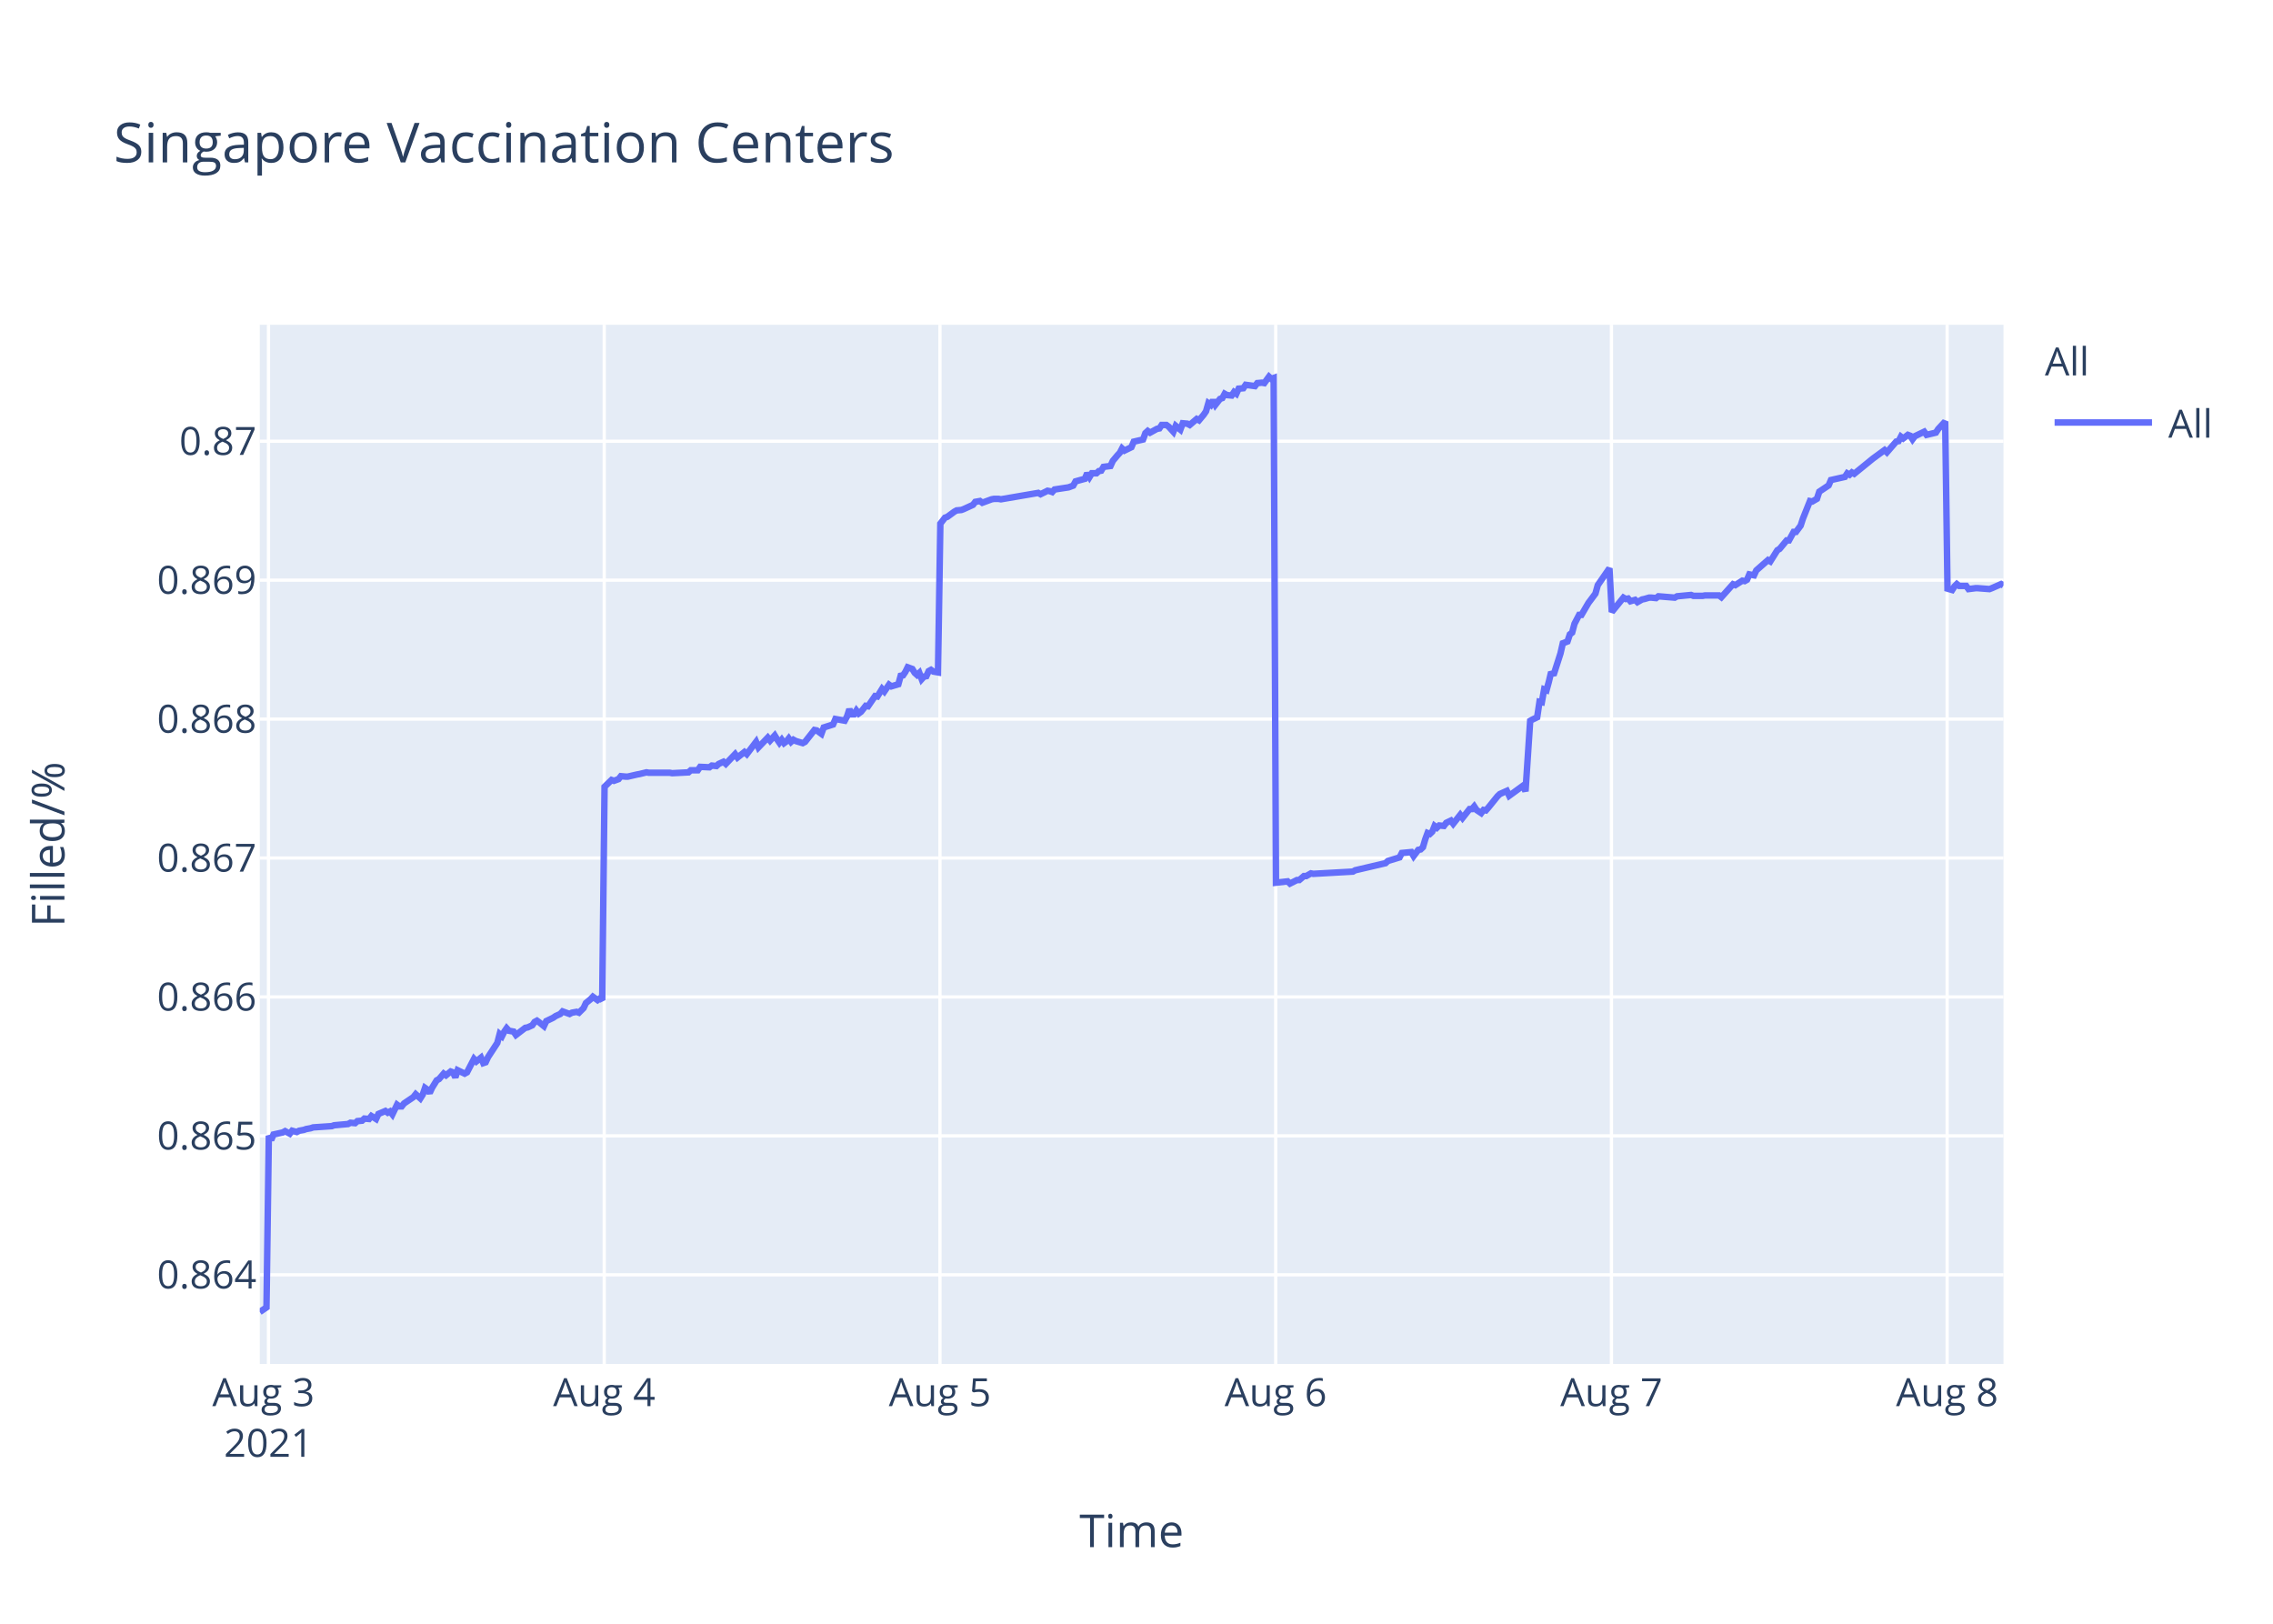
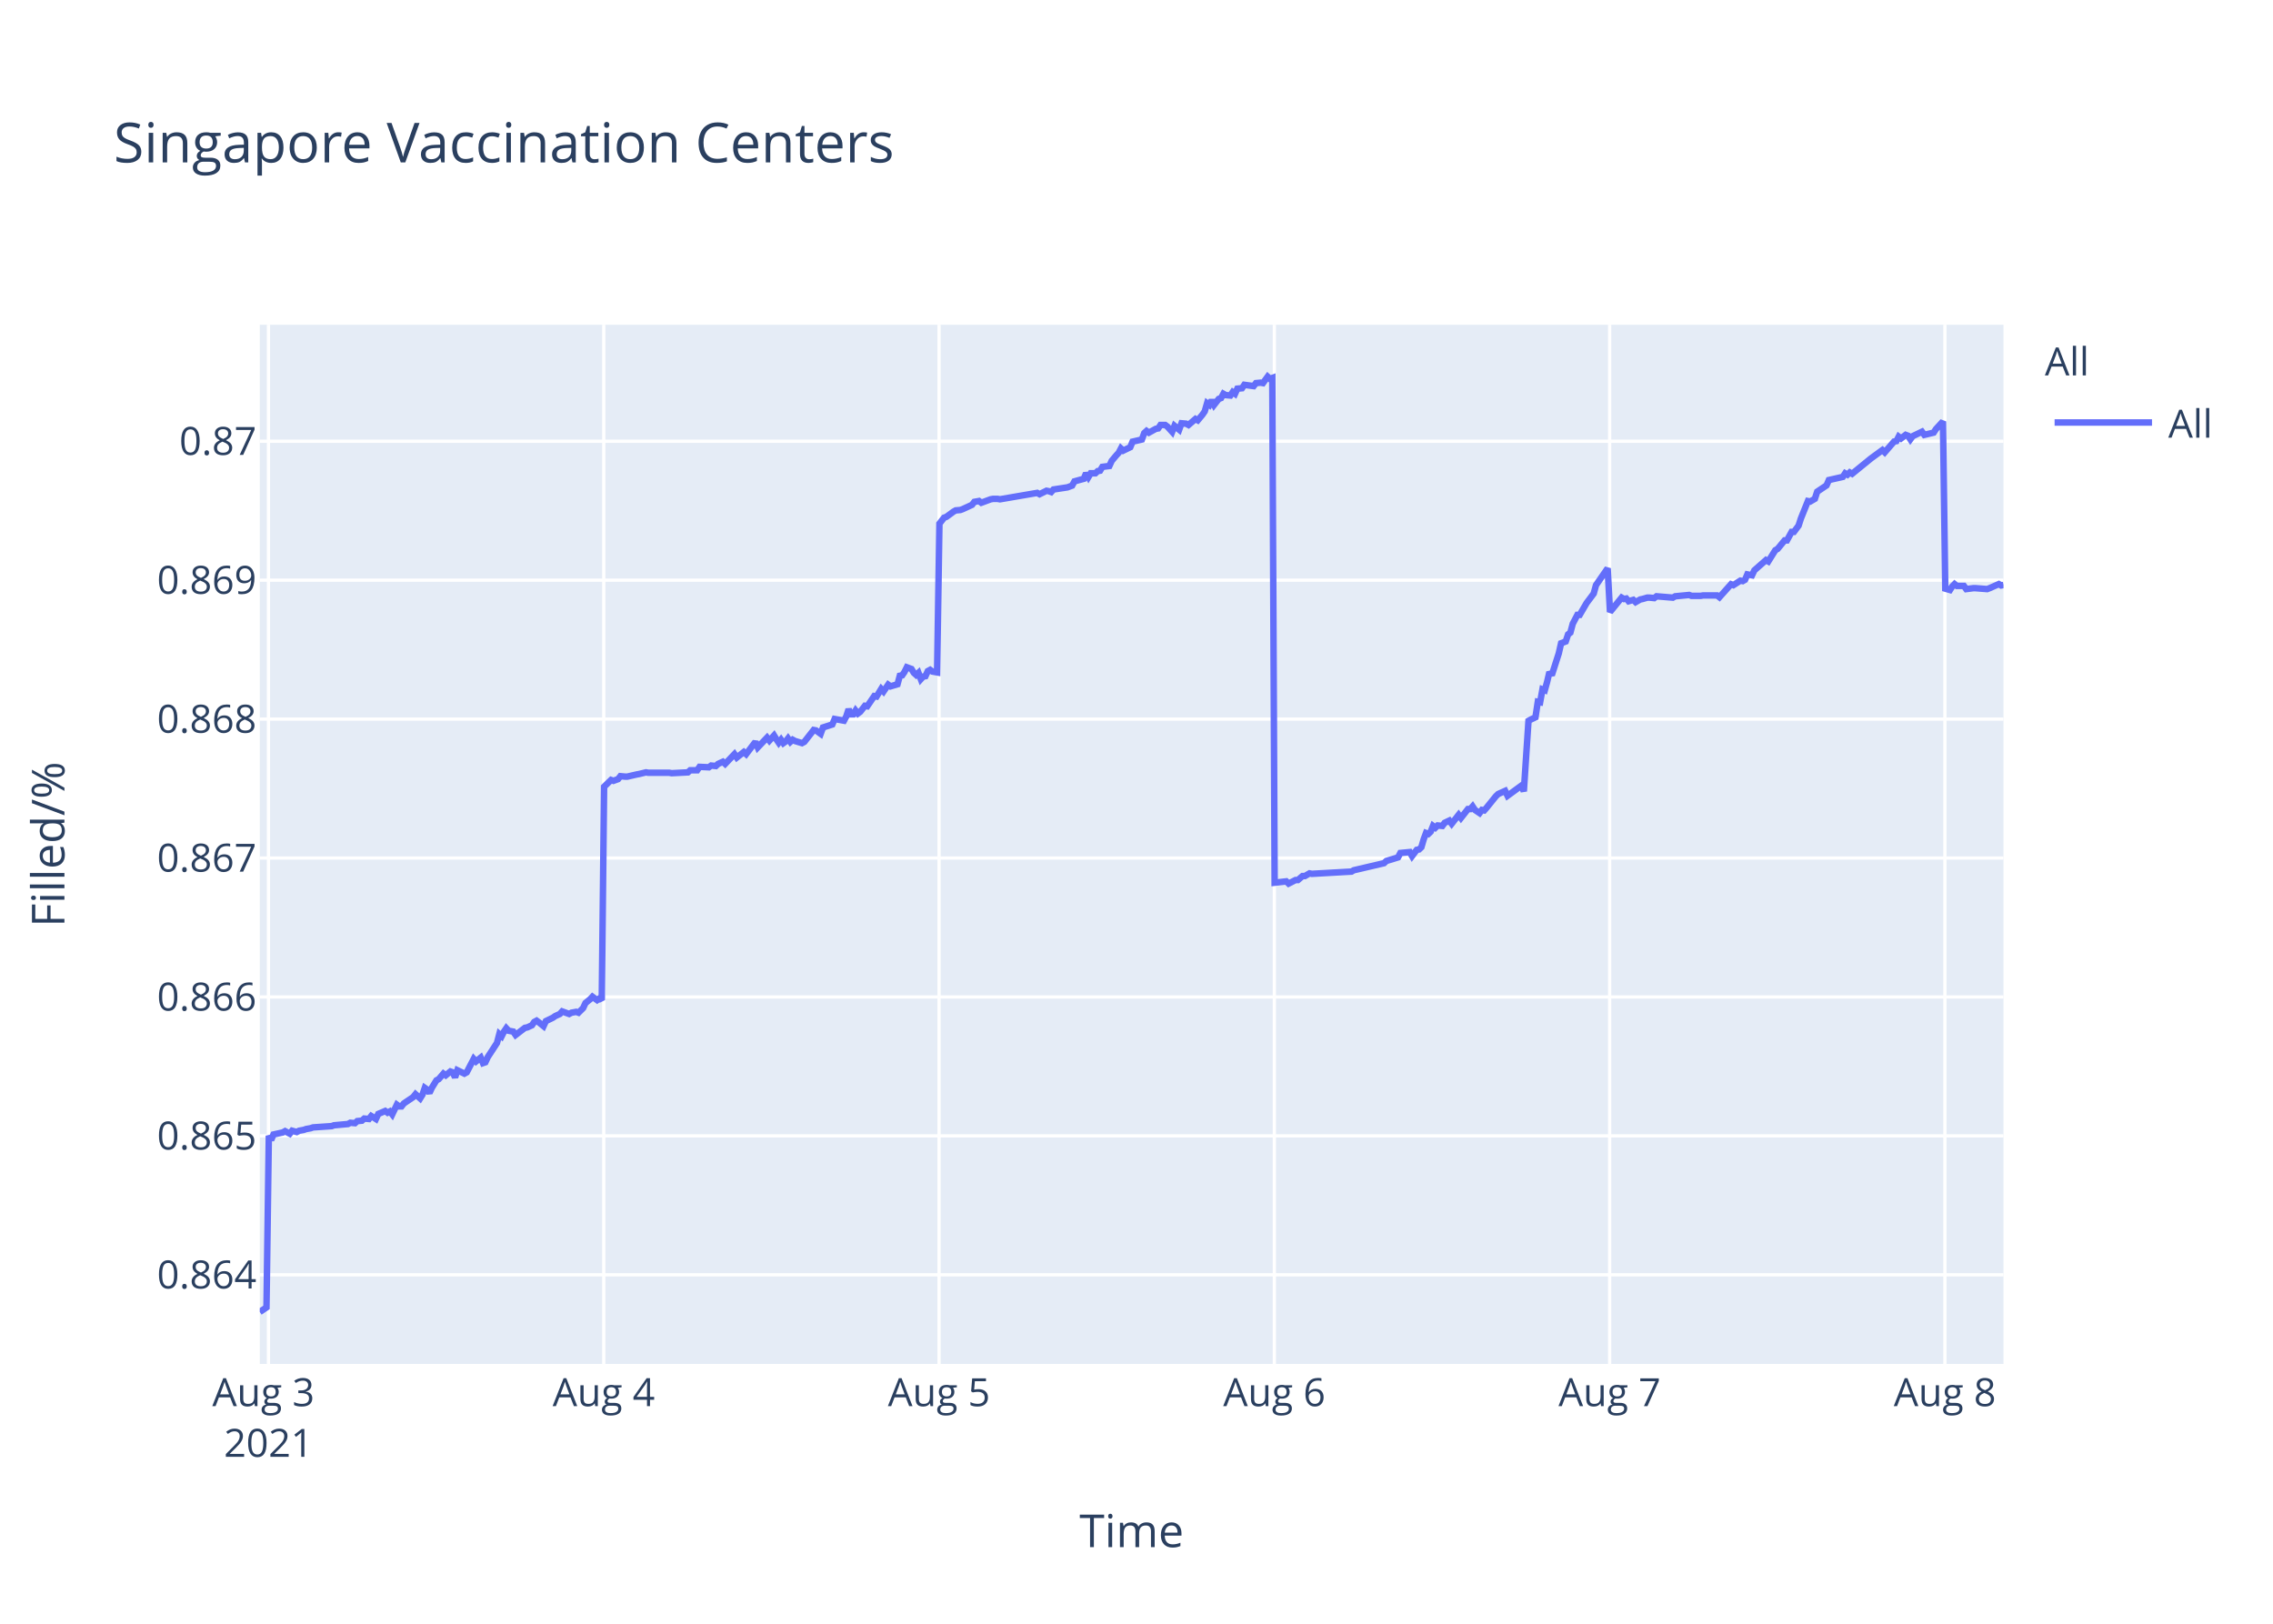
<svg xmlns="http://www.w3.org/2000/svg" class="main-svg" width="700" height="500" style="" viewBox="0 0 700 500">
  <rect x="0" y="0" width="700" height="500" style="fill: rgb(255, 255, 255); fill-opacity: 1;" />
-   <defs id="defs-ee808e">
+   <defs id="defs-a13f9d">
    <g class="clips">
-       <clipPath id="clipee808exyplot" class="plotclip">
+       <clipPath id="clipa13f9dxyplot" class="plotclip">
        <rect width="537" height="320" />
      </clipPath>
-       <clipPath class="axesclip" id="clipee808ex">
+       <clipPath class="axesclip" id="clipa13f9dx">
        <rect x="80" y="0" width="537" height="500" />
      </clipPath>
-       <clipPath class="axesclip" id="clipee808ey">
+       <clipPath class="axesclip" id="clipa13f9dy">
        <rect x="0" y="100" width="700" height="320" />
      </clipPath>
-       <clipPath class="axesclip" id="clipee808exy">
+       <clipPath class="axesclip" id="clipa13f9dxy">
        <rect x="80" y="100" width="537" height="320" />
      </clipPath>
    </g>
    <g class="gradients" />
  </defs>
  <g class="bglayer">
    <rect class="bg" x="80" y="100" width="537" height="320" style="fill: rgb(229, 236, 246); fill-opacity: 1; stroke-width: 0;" />
  </g>
  <g class="layer-below">
    <g class="imagelayer" />
    <g class="shapelayer" />
  </g>
  <g class="cartesianlayer">
    <g class="subplot xy">
      <g class="layer-subplot">
        <g class="shapelayer" />
        <g class="imagelayer" />
      </g>
      <g class="gridlayer">
        <g class="x">
          <path class="xgrid crisp" transform="translate(82.68,0)" d="M0,100v320" style="stroke: rgb(255, 255, 255); stroke-opacity: 1; stroke-width: 1px;" />
-           <path class="xgrid crisp" transform="translate(186.08,0)" d="M0,100v320" style="stroke: rgb(255, 255, 255); stroke-opacity: 1; stroke-width: 1px;" />
-           <path class="xgrid crisp" transform="translate(289.47,0)" d="M0,100v320" style="stroke: rgb(255, 255, 255); stroke-opacity: 1; stroke-width: 1px;" />
-           <path class="xgrid crisp" transform="translate(392.87,0)" d="M0,100v320" style="stroke: rgb(255, 255, 255); stroke-opacity: 1; stroke-width: 1px;" />
-           <path class="xgrid crisp" transform="translate(496.26,0)" d="M0,100v320" style="stroke: rgb(255, 255, 255); stroke-opacity: 1; stroke-width: 1px;" />
-           <path class="xgrid crisp" transform="translate(599.65,0)" d="M0,100v320" style="stroke: rgb(255, 255, 255); stroke-opacity: 1; stroke-width: 1px;" />
+           <path class="xgrid crisp" transform="translate(185.94,0)" d="M0,100v320" style="stroke: rgb(255, 255, 255); stroke-opacity: 1; stroke-width: 1px;" />
+           <path class="xgrid crisp" transform="translate(289.19,0)" d="M0,100v320" style="stroke: rgb(255, 255, 255); stroke-opacity: 1; stroke-width: 1px;" />
+           <path class="xgrid crisp" transform="translate(392.45,0)" d="M0,100v320" style="stroke: rgb(255, 255, 255); stroke-opacity: 1; stroke-width: 1px;" />
+           <path class="xgrid crisp" transform="translate(495.71,0)" d="M0,100v320" style="stroke: rgb(255, 255, 255); stroke-opacity: 1; stroke-width: 1px;" />
+           <path class="xgrid crisp" transform="translate(598.96,0)" d="M0,100v320" style="stroke: rgb(255, 255, 255); stroke-opacity: 1; stroke-width: 1px;" />
        </g>
        <g class="y">
          <path class="ygrid crisp" transform="translate(0,392.55)" d="M80,0h537" style="stroke: rgb(255, 255, 255); stroke-opacity: 1; stroke-width: 1px;" />
          <path class="ygrid crisp" transform="translate(0,349.77)" d="M80,0h537" style="stroke: rgb(255, 255, 255); stroke-opacity: 1; stroke-width: 1px;" />
          <path class="ygrid crisp" transform="translate(0,306.99)" d="M80,0h537" style="stroke: rgb(255, 255, 255); stroke-opacity: 1; stroke-width: 1px;" />
          <path class="ygrid crisp" transform="translate(0,264.21)" d="M80,0h537" style="stroke: rgb(255, 255, 255); stroke-opacity: 1; stroke-width: 1px;" />
          <path class="ygrid crisp" transform="translate(0,221.43)" d="M80,0h537" style="stroke: rgb(255, 255, 255); stroke-opacity: 1; stroke-width: 1px;" />
          <path class="ygrid crisp" transform="translate(0,178.65)" d="M80,0h537" style="stroke: rgb(255, 255, 255); stroke-opacity: 1; stroke-width: 1px;" />
          <path class="ygrid crisp" transform="translate(0,135.87)" d="M80,0h537" style="stroke: rgb(255, 255, 255); stroke-opacity: 1; stroke-width: 1px;" />
        </g>
      </g>
      <g class="zerolinelayer" />
      <path class="xlines-below" />
      <path class="ylines-below" />
      <g class="overlines-below" />
      <g class="xaxislayer-below" />
      <g class="yaxislayer-below" />
      <g class="overaxes-below" />
-       <g class="plot" transform="translate(80,100)" clip-path="url('#clipee808exyplot')">
+       <g class="plot" transform="translate(80,100)" clip-path="url('#clipa13f9dxyplot')">
        <g class="scatterlayer mlayer">
-           <g class="trace scatter trace5b9ab0" style="stroke-miterlimit: 2; opacity: 1;">
+           <g class="trace scatter trace85a3ed" style="stroke-miterlimit: 2; opacity: 1;">
            <g class="fills" />
            <g class="errorbars" />
            <g class="lines">
-               <path class="js-line" d="M0,304L2.07,302.59L2.79,249.74L3.51,251.04L4.23,249.35L7.09,248.71L7.81,248.32L9.25,249.1L9.97,248.19L11.4,248.58L12.12,248.19L13.56,247.93L14.28,247.67L15.71,247.41L16.43,247.16L22.18,246.77L22.89,246.51L27.2,246.12L27.92,245.73L29.36,245.86L30.07,245.22L31.51,245.09L32.22,244.44L33.66,244.57L34.38,243.66L35.82,244.57L36.54,243.02L38.69,242.11L39.4,242.63L40.12,242.24L40.84,243.15L42.28,240.17L42.99,240.69L43.71,240.69L44.43,239.78L47.3,237.84L48.02,236.94L49.45,238.23L50.18,237.07L50.89,235L51.61,235.51L52.33,236.55L53.04,235L54.48,232.67L55.2,232.28L56.64,230.6L57.36,231.12L58.79,229.95L59.51,230.21L60.23,231.76L60.94,229.56L63.1,230.6L63.82,230.21L65.97,226.07L66.69,226.85L68.13,225.68L68.84,227.36L69.56,227.11L70.28,225.55L73.15,221.16L73.87,218.44L74.59,219.09L75.31,217.66L76.03,216.63L76.74,217.4L78.18,217.66L78.89,218.7L81.77,216.5L82.49,216.37L83.92,215.72L84.64,214.69L85.36,214.3L86.08,214.82L87.51,215.98L88.23,214.43L90.38,213.39L91.11,212.88L92.54,212.23L93.26,211.45L95.41,212.23L96.13,211.84L97.57,211.58L98.29,211.84L99.72,210.42L100.44,208.87L101.87,207.7L102.59,206.93L104.03,207.96L104.74,207.44L105.46,207.96L106.18,142.27L108.34,140.18L109.06,140.44L110.49,139.92L111.21,139.01L112.64,139.14L113.36,139.14L116.23,138.48L116.95,138.35L119.1,137.83L119.82,137.96L126.28,137.96L127.01,138.09L132.03,137.83L132.75,137.18L134.9,137.18L135.62,136.14L138.49,136.27L139.21,135.74L140.64,135.88L141.36,135.22L142.8,134.57L143.52,135.22L146.39,132.22L147.11,133.27L149.26,131.57L149.98,132.22L152.85,128.44L153.57,130.14L156.44,127.14L157.16,128.05L158.59,126.48L159.31,127.66L160.03,128.7L160.75,127.79L161.47,128.83L162.18,128.31L162.9,127.4L163.62,128.44L164.34,127.79L165.05,128.18L167.21,128.83L167.93,128.44L170.81,124.79L171.53,124.92L172.96,125.96L173.68,124.01L176.56,123.09L177.28,121.4L180.15,121.92L180.86,120.61L181.58,118.4L182.3,119.96L183.02,119.96L183.74,118.79L184.45,119.7L185.17,119.18L186.61,117.35L187.33,117.48L189.48,114.35L190.2,114.48L191.64,112.14L192.35,112.92L193.79,110.83L194.51,111.35L196.66,110.7L197.38,108.09L198.1,107.96L198.81,106.92L199.53,105.48L200.25,105.74L200.97,106L201.69,107.18L202.41,107.83L203.12,107.18L203.85,109.13L204.56,108.35L205.28,108.22L205.99,106.66L206.71,106.27L207.43,106.79L208.87,107.05L209.59,61.25L211.02,59.41L211.74,59.15L213.89,57.57L214.61,57.17L216.05,57.04L216.76,56.78L219.64,55.46L220.35,54.54L221.79,54.28L222.51,54.81L225.38,53.75L226.1,53.62L227.54,53.62L228.25,53.75L239.74,51.78L240.46,52.18L242.61,51.12L243.33,51.25L244.05,51.52L244.76,50.73L249.07,50.07L250.51,49.54L251.23,48.23L252.66,47.83L254.1,47.44L254.81,45.73L255.53,46.91L256.25,45.73L257.69,45.73L258.4,45.07L259.13,44.94L259.84,43.76L261.99,43.49L262.71,41.91L264.15,40.2L264.87,39.42L265.56,38.1L266.28,38.76L268.43,37.71L269.15,36L272.02,35.34L272.74,33.36L273.46,32.71L274.18,33.23L275.61,32.44L276.33,32.05L277.05,31.92L277.77,30.86L279.2,30.86L279.92,31.39L281.36,32.97L282.08,31.13L283.51,32.31L284.24,30.34L285.67,30.47L286.39,30.86L288.54,29.02L289.26,29.42L290.69,27.71L291.41,26.66L292.13,24.16L292.85,24.68L293.56,23.24L294.28,24.68L295.72,22.84L296.44,22.58L297.16,21.26L297.87,21.66L299.31,21.79L300.02,20.74L300.74,21.26L301.46,19.68L302.9,19.55L303.62,18.5L306.49,18.89L307.2,17.97L308.64,17.84L309.36,17.97L310.8,16L311.51,16.66L312.24,16.39L312.95,171.81L316.54,171.4L317.26,172.08L319.42,170.99L320.13,170.99L321.57,169.76L322.29,169.76L323.72,168.94L324.44,169.08L336.65,168.39L337.36,167.98L346.69,165.8L347.41,165.12L351.01,164.02L351.72,162.66L354.62,162.38L355.34,163.61L356.77,161.7L357.49,161.57L358.21,160.88L358.93,158.43L359.64,156.51L360.36,156.79L361.08,156.1L361.8,154.33L362.52,154.88L363.23,154.19L364.67,154.33L365.39,153.37L366.82,152.69L367.54,153.65L369.7,150.92L370.41,151.87L372.57,149.14L373.29,149.14L374,148.32L374.72,149.41L376.16,150.37L376.88,149.41L377.59,149.55L378.32,148.73L381.19,145.18L381.91,144.5L384.06,143.54L384.78,145.04L389.09,141.9L389.8,143.68L391.24,121.97L391.96,121.56L393.39,120.88L394.11,116.1L394.83,116.24L395.54,112.28L396.27,112.55L396.98,109.96L397.7,106.95L398.42,107.91L400.57,101.22L401.29,98.08L402.73,97.53L403.45,95.35L404.16,94.8L404.89,92.07L406.32,89.34L407.03,89.34L409.19,85.65L409.91,84.7L411.34,82.78L412.06,80.19L415.65,75L416.37,88.44L419.96,84.03L420.68,84.45L421.4,84.31L422.11,85.14L423.55,84.72L424.27,85.41L425.71,84.59L426.42,84.45L427.86,84.03L428.58,84.03L430.01,84.17L430.73,83.62L435.76,84.03L436.48,83.62L440.79,83.21L441.5,83.48L444.37,83.48L445.09,83.35L446.53,83.35L447.24,83.35L449.4,83.35L450.12,83.9L453.7,79.9L454.42,80.18L456.58,78.8L457.29,78.94L458.02,78.53L458.73,76.87L460.17,77.15L460.88,75.63L464.48,72.47L465.19,72.88L467.35,69.44L468.06,69.02L470.22,66.41L470.94,66.41L472.38,63.79L473.09,63.79L474.53,61.86L475.25,59.66L477.4,54.29L478.12,54.43L479.55,53.6L480.27,51.4L483.15,49.47L483.86,47.82L488.17,46.85L488.89,45.75L489.61,46.16L490.32,45.48L491.04,45.89L496.79,41.21L500.38,38.59L501.1,39.28L503.97,35.97L504.69,35.84L505.41,34.46L506.12,35.01L507.56,33.91L508.28,34.18L508.99,35.28L509.71,34.32L512.59,32.94L513.31,33.91L516.18,33.22L516.89,32.12L519.05,29.78L519.76,81.26L521.2,81.68L521.92,80.56L522.63,79.86L523.35,80.42L525.51,80.42L526.23,81.4L528.38,81.12L529.1,81.12L532.69,81.4L533.41,81.12L536.28,79.86L537,80.28" style="vector-effect: non-scaling-stroke; fill: none; stroke: rgb(99, 110, 250); stroke-opacity: 1; stroke-width: 2px; opacity: 1;" />
+               <path class="js-line" d="M0,304L2.07,302.59L2.79,249.74L3.5,251.04L4.22,249.35L7.09,248.71L7.8,248.32L9.24,249.1L9.96,248.19L11.39,248.58L12.11,248.19L13.54,247.93L14.26,247.67L15.69,247.41L16.41,247.16L22.15,246.77L22.86,246.51L27.17,246.12L27.88,245.73L29.32,245.86L30.03,245.22L31.46,245.09L32.18,244.44L33.62,244.57L34.33,243.66L35.77,244.57L36.49,243.02L38.63,242.11L39.35,242.63L40.07,242.24L40.79,243.15L42.22,240.17L42.94,240.69L43.65,240.69L44.37,239.78L47.24,237.84L47.96,236.94L49.39,238.23L50.11,237.07L50.82,235L51.54,235.51L52.26,236.55L52.97,235L54.41,232.67L55.13,232.28L56.56,230.6L57.28,231.12L58.71,229.95L59.43,230.21L60.15,231.76L60.86,229.56L63.02,230.6L63.73,230.21L65.89,226.07L66.6,226.85L68.04,225.68L68.75,227.36L69.47,227.11L70.19,225.55L73.05,221.16L73.77,218.44L74.49,219.09L75.21,217.66L75.92,216.63L76.64,217.4L78.07,217.66L78.79,218.7L81.66,216.5L82.38,216.37L83.81,215.72L84.53,214.69L85.25,214.3L85.96,214.82L87.39,215.98L88.11,214.43L90.26,213.39L90.99,212.88L92.42,212.23L93.13,211.45L95.28,212.23L96,211.84L97.44,211.58L98.15,211.84L99.58,210.42L100.3,208.87L101.74,207.7L102.46,206.93L103.89,207.96L104.6,207.44L105.32,207.96L106.04,142.27L108.19,140.18L108.91,140.44L110.34,139.92L111.06,139.01L112.49,139.14L113.21,139.14L116.08,138.48L116.79,138.35L118.95,137.83L119.66,137.96L126.12,137.96L126.84,138.09L131.85,137.83L132.57,137.18L134.72,137.18L135.44,136.14L138.3,136.27L139.02,135.74L140.46,135.88L141.17,135.22L142.61,134.57L143.32,135.22L146.19,132.22L146.91,133.27L149.06,131.57L149.78,132.22L152.65,128.44L153.36,130.14L156.23,127.14L156.95,128.05L158.38,126.48L159.1,127.66L159.82,128.7L160.53,127.79L161.25,128.83L161.97,128.31L162.68,127.4L163.4,128.44L164.12,127.79L164.83,128.18L166.99,128.83L167.71,128.44L170.58,124.79L171.3,124.92L172.73,125.96L173.45,124.01L176.32,123.09L177.04,121.4L179.91,121.92L180.62,120.61L181.34,118.4L182.06,119.96L182.78,119.96L183.49,118.79L184.21,119.7L184.92,119.18L186.36,117.35L187.08,117.48L189.23,114.35L189.95,114.48L191.38,112.14L192.1,112.92L193.53,110.83L194.25,111.35L196.4,110.7L197.11,108.09L197.83,107.96L198.55,106.92L199.27,105.48L199.98,105.74L200.7,106L201.42,107.18L202.14,107.83L202.85,107.18L203.58,109.13L204.29,108.35L205,108.22L205.72,106.66L206.44,106.27L207.15,106.79L208.59,107.05L209.31,61.25L210.74,59.41L211.46,59.15L213.61,57.57L214.32,57.17L215.76,57.04L216.47,56.78L219.34,55.46L220.06,54.54L221.5,54.28L222.21,54.81L225.08,53.75L225.8,53.62L227.23,53.62L227.95,53.75L239.42,51.78L240.14,52.18L242.29,51.12L243,51.25L243.72,51.52L244.43,50.73L248.74,50.07L250.17,49.54L250.89,48.23L252.32,47.83L253.76,47.44L254.48,45.73L255.19,46.91L255.91,45.73L257.35,45.73L258.06,45.07L258.78,44.94L259.49,43.76L261.64,43.49L262.36,41.91L263.8,40.2L264.52,39.42L265.21,38.1L265.92,38.76L268.08,37.71L268.79,36L271.66,35.34L272.38,33.36L273.1,32.71L273.81,33.23L275.24,32.44L275.96,32.05L276.68,31.92L277.4,30.86L278.83,30.86L279.55,31.39L280.98,32.97L281.7,31.13L283.14,32.31L283.86,30.34L285.29,30.47L286.01,30.86L288.16,29.02L288.87,29.42L290.3,27.71L291.02,26.66L291.74,24.16L292.46,24.68L293.17,23.24L293.89,24.68L295.33,22.84L296.04,22.58L296.76,21.26L297.47,21.66L298.91,21.79L299.62,20.74L300.34,21.26L301.06,19.68L302.49,19.55L303.21,18.5L306.08,18.89L306.8,17.97L308.23,17.84L308.95,17.97L310.39,16L311.1,16.66L311.82,16.39L312.54,171.81L316.12,171.4L316.84,172.08L318.99,170.99L319.71,170.99L321.14,169.76L321.86,169.76L323.29,168.94L324.01,169.08L336.2,168.39L336.91,167.98L346.23,165.8L346.95,165.12L350.54,164.02L351.26,162.66L354.15,162.38L354.86,163.61L356.3,161.7L357.01,161.57L357.73,160.88L358.45,158.43L359.16,156.51L359.88,156.79L360.6,156.1L361.31,154.33L362.04,154.88L362.75,154.19L364.19,154.33L364.9,153.37L366.34,152.69L367.06,153.65L369.21,150.92L369.92,151.87L372.07,149.14L372.79,149.14L373.51,148.32L374.23,149.41L375.66,150.37L376.38,149.41L377.09,149.55L377.81,148.73L380.68,145.18L381.4,144.5L383.54,143.54L384.27,145.04L388.57,141.9L389.28,143.68L390.72,121.97L391.44,121.56L392.87,120.88L393.59,116.1L394.3,116.24L395.02,112.28L395.74,112.55L396.46,109.96L397.17,106.95L397.89,107.91L400.04,101.22L400.76,98.08L402.19,97.53L402.91,95.35L403.62,94.8L404.35,92.07L405.78,89.34L406.49,89.34L408.64,85.65L409.36,84.7L410.8,82.78L411.51,80.19L415.1,75L415.82,88.44L419.41,84.03L420.12,84.45L420.84,84.31L421.55,85.14L422.99,84.72L423.71,85.41L425.14,84.59L425.85,84.45L427.29,84.03L428.01,84.03L429.44,84.17L430.16,83.62L435.18,84.03L435.9,83.62L440.2,83.21L440.91,83.48L443.78,83.48L444.5,83.35L445.93,83.35L446.65,83.35L448.8,83.35L449.52,83.9L453.1,79.9L453.82,80.18L455.97,78.8L456.69,78.94L457.41,78.53L458.12,76.87L459.55,77.15L460.27,75.63L463.86,72.47L464.57,72.88L466.72,69.44L467.44,69.02L469.59,66.41L470.31,66.41L471.75,63.79L472.46,63.79L473.9,61.86L474.61,59.66L476.77,54.29L477.48,54.43L478.91,53.6L479.63,51.4L482.5,49.47L483.22,47.82L487.52,46.85L488.24,45.75L488.96,46.16L489.67,45.48L490.39,45.89L496.13,41.21L499.71,38.59L500.43,39.28L503.3,35.97L504.02,35.84L504.73,34.46L505.45,35.01L506.88,33.91L507.6,34.18L508.32,35.28L509.03,34.32L511.9,32.94L512.62,33.91L515.49,33.22L516.21,32.12L518.36,29.78L519.07,81.26L520.51,81.68L521.23,80.56L521.94,79.86L522.65,80.42L524.81,80.42L525.53,81.4L527.68,81.12L528.4,81.12L531.98,81.4L532.7,81.12L535.57,79.86L536.28,80.28L537,80.14" style="vector-effect: non-scaling-stroke; fill: none; stroke: rgb(99, 110, 250); stroke-opacity: 1; stroke-width: 2px; opacity: 1;" />
            </g>
            <g class="points" />
            <g class="text" />
          </g>
        </g>
      </g>
      <g class="overplot" />
      <path class="xlines-above crisp" d="M0,0" style="fill: none;" />
      <path class="ylines-above crisp" d="M0,0" style="fill: none;" />
      <g class="overlines-above" />
      <g class="xaxislayer-above">
        <g class="xtick">
          <text text-anchor="middle" x="0" y="433" transform="translate(82.68,0)" style="font-family: 'Open Sans', verdana, arial, sans-serif; font-size: 12px; fill: rgb(42, 63, 95); fill-opacity: 1; white-space: pre;">
            <tspan class="line" dy="0em" x="0" y="433">Aug 3</tspan>
            <tspan class="line" dy="1.3em" x="0" y="433">2021</tspan>
          </text>
        </g>
        <g class="xtick">
-           <text text-anchor="middle" x="0" y="433" transform="translate(186.08,0)" style="font-family: 'Open Sans', verdana, arial, sans-serif; font-size: 12px; fill: rgb(42, 63, 95); fill-opacity: 1; white-space: pre;">Aug 4</text>
+           <text text-anchor="middle" x="0" y="433" transform="translate(185.94,0)" style="font-family: 'Open Sans', verdana, arial, sans-serif; font-size: 12px; fill: rgb(42, 63, 95); fill-opacity: 1; white-space: pre;">Aug 4</text>
        </g>
        <g class="xtick">
-           <text text-anchor="middle" x="0" y="433" transform="translate(289.47,0)" style="font-family: 'Open Sans', verdana, arial, sans-serif; font-size: 12px; fill: rgb(42, 63, 95); fill-opacity: 1; white-space: pre;">Aug 5</text>
+           <text text-anchor="middle" x="0" y="433" transform="translate(289.19,0)" style="font-family: 'Open Sans', verdana, arial, sans-serif; font-size: 12px; fill: rgb(42, 63, 95); fill-opacity: 1; white-space: pre;">Aug 5</text>
        </g>
        <g class="xtick">
-           <text text-anchor="middle" x="0" y="433" transform="translate(392.87,0)" style="font-family: 'Open Sans', verdana, arial, sans-serif; font-size: 12px; fill: rgb(42, 63, 95); fill-opacity: 1; white-space: pre;">Aug 6</text>
+           <text text-anchor="middle" x="0" y="433" transform="translate(392.45,0)" style="font-family: 'Open Sans', verdana, arial, sans-serif; font-size: 12px; fill: rgb(42, 63, 95); fill-opacity: 1; white-space: pre;">Aug 6</text>
        </g>
        <g class="xtick">
-           <text text-anchor="middle" x="0" y="433" transform="translate(496.26,0)" style="font-family: 'Open Sans', verdana, arial, sans-serif; font-size: 12px; fill: rgb(42, 63, 95); fill-opacity: 1; white-space: pre;">Aug 7</text>
+           <text text-anchor="middle" x="0" y="433" transform="translate(495.71,0)" style="font-family: 'Open Sans', verdana, arial, sans-serif; font-size: 12px; fill: rgb(42, 63, 95); fill-opacity: 1; white-space: pre;">Aug 7</text>
        </g>
        <g class="xtick">
-           <text text-anchor="middle" x="0" y="433" transform="translate(599.65,0)" style="font-family: 'Open Sans', verdana, arial, sans-serif; font-size: 12px; fill: rgb(42, 63, 95); fill-opacity: 1; white-space: pre;">Aug 8</text>
+           <text text-anchor="middle" x="0" y="433" transform="translate(598.96,0)" style="font-family: 'Open Sans', verdana, arial, sans-serif; font-size: 12px; fill: rgb(42, 63, 95); fill-opacity: 1; white-space: pre;">Aug 8</text>
        </g>
      </g>
      <g class="yaxislayer-above">
        <g class="ytick">
          <text text-anchor="end" x="79" y="4.2" transform="translate(0,392.55)" style="font-family: 'Open Sans', verdana, arial, sans-serif; font-size: 12px; fill: rgb(42, 63, 95); fill-opacity: 1; white-space: pre;">0.864</text>
        </g>
        <g class="ytick">
          <text text-anchor="end" x="79" y="4.2" transform="translate(0,349.77)" style="font-family: 'Open Sans', verdana, arial, sans-serif; font-size: 12px; fill: rgb(42, 63, 95); fill-opacity: 1; white-space: pre;">0.865</text>
        </g>
        <g class="ytick">
          <text text-anchor="end" x="79" y="4.2" transform="translate(0,306.99)" style="font-family: 'Open Sans', verdana, arial, sans-serif; font-size: 12px; fill: rgb(42, 63, 95); fill-opacity: 1; white-space: pre;">0.866</text>
        </g>
        <g class="ytick">
          <text text-anchor="end" x="79" y="4.2" transform="translate(0,264.21)" style="font-family: 'Open Sans', verdana, arial, sans-serif; font-size: 12px; fill: rgb(42, 63, 95); fill-opacity: 1; white-space: pre;">0.867</text>
        </g>
        <g class="ytick">
          <text text-anchor="end" x="79" y="4.2" transform="translate(0,221.43)" style="font-family: 'Open Sans', verdana, arial, sans-serif; font-size: 12px; fill: rgb(42, 63, 95); fill-opacity: 1; white-space: pre;">0.868</text>
        </g>
        <g class="ytick">
          <text text-anchor="end" x="79" y="4.2" transform="translate(0,178.65)" style="font-family: 'Open Sans', verdana, arial, sans-serif; font-size: 12px; fill: rgb(42, 63, 95); fill-opacity: 1; white-space: pre;">0.869</text>
        </g>
        <g class="ytick">
          <text text-anchor="end" x="79" y="4.2" transform="translate(0,135.87)" style="font-family: 'Open Sans', verdana, arial, sans-serif; font-size: 12px; fill: rgb(42, 63, 95); fill-opacity: 1; white-space: pre;">0.87</text>
        </g>
      </g>
      <g class="overaxes-above" />
    </g>
  </g>
  <g class="polarlayer" />
  <g class="ternarylayer" />
  <g class="geolayer" />
  <g class="funnelarealayer" />
  <g class="pielayer" />
  <g class="treemaplayer" />
  <g class="sunburstlayer" />
  <g class="glimages" />
-   <defs id="topdefs-ee808e">
+   <defs id="topdefs-a13f9d">
    <g class="clips" />
-     <clipPath id="legendee808e">
+     <clipPath id="legenda13f9d">
      <rect width="60" height="45" x="0" y="0" />
    </clipPath>
  </defs>
  <g class="layer-above">
    <g class="imagelayer" />
    <g class="shapelayer" />
  </g>
  <g class="infolayer">
    <g class="legend" pointer-events="all" transform="translate(627.74,100)">
      <rect class="bg" shape-rendering="crispEdges" width="60" height="45" x="0" y="0" style="stroke: rgb(68, 68, 68); stroke-opacity: 1; fill: rgb(255, 255, 255); fill-opacity: 1; stroke-width: 0px;" />
-       <g class="scrollbox" transform="" clip-path="url('#legendee808e')">
+       <g class="scrollbox" transform="" clip-path="url('#legenda13f9d')">
        <text class="legendtitletext" text-anchor="start" x="2" y="15.6" style="font-family: 'Open Sans', verdana, arial, sans-serif; font-size: 12px; fill: rgb(42, 63, 95); fill-opacity: 1; white-space: pre;">All</text>
        <g class="groups" transform="">
          <g class="traces" transform="translate(0,30.1)" style="opacity: 1;">
            <text class="legendtext" text-anchor="start" x="40" y="4.68" style="font-family: 'Open Sans', verdana, arial, sans-serif; font-size: 12px; fill: rgb(42, 63, 95); fill-opacity: 1; white-space: pre;">All</text>
            <g class="layers" style="opacity: 1;">
              <g class="legendfill" />
              <g class="legendlines">
                <path class="js-line" d="M5,0h30" style="fill: none; stroke: rgb(99, 110, 250); stroke-opacity: 1; stroke-width: 2px;" />
              </g>
              <g class="legendsymbols">
                <g class="legendpoints" />
              </g>
            </g>
            <rect class="legendtoggle" x="0" y="-9.5" width="54.891" height="19" style="fill: rgb(0, 0, 0); fill-opacity: 0;" />
          </g>
        </g>
      </g>
      <rect class="scrollbar" rx="20" ry="3" width="0" height="0" x="0" y="0" style="fill: rgb(128, 139, 164); fill-opacity: 1;" />
    </g>
    <g class="g-gtitle">
      <text class="gtitle" x="35" y="50" text-anchor="start" dy="0em" style="font-family: 'Open Sans', verdana, arial, sans-serif; font-size: 17px; fill: rgb(42, 63, 95); opacity: 1; font-weight: normal; white-space: pre;">Singapore Vaccination Centers</text>
    </g>
    <g class="g-xtitle">
      <text class="xtitle" x="348.5" y="476.409" text-anchor="middle" style="font-family: 'Open Sans', verdana, arial, sans-serif; font-size: 14px; fill: rgb(42, 63, 95); opacity: 1; font-weight: normal; white-space: pre;">Time</text>
    </g>
    <g class="g-ytitle">
      <text class="ytitle" transform="rotate(-90,19.84063,260)" x="19.841" y="260" text-anchor="middle" style="font-family: 'Open Sans', verdana, arial, sans-serif; font-size: 14px; fill: rgb(42, 63, 95); opacity: 1; font-weight: normal; white-space: pre;">Filled/%</text>
    </g>
  </g>
</svg>
